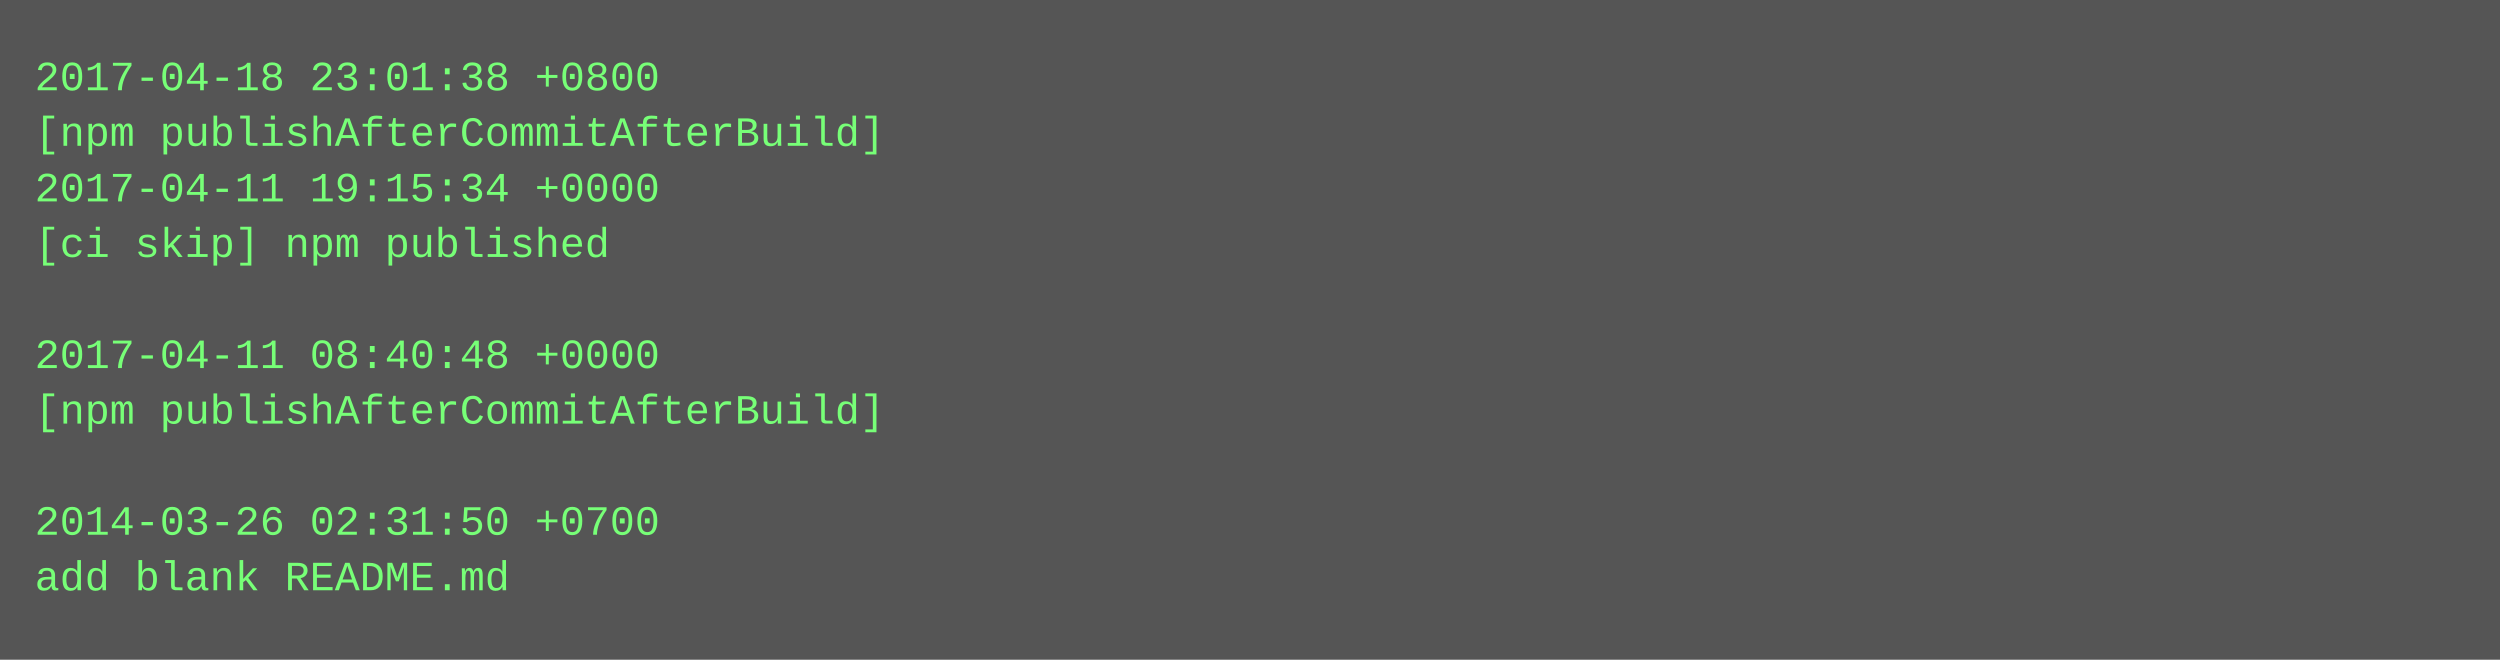
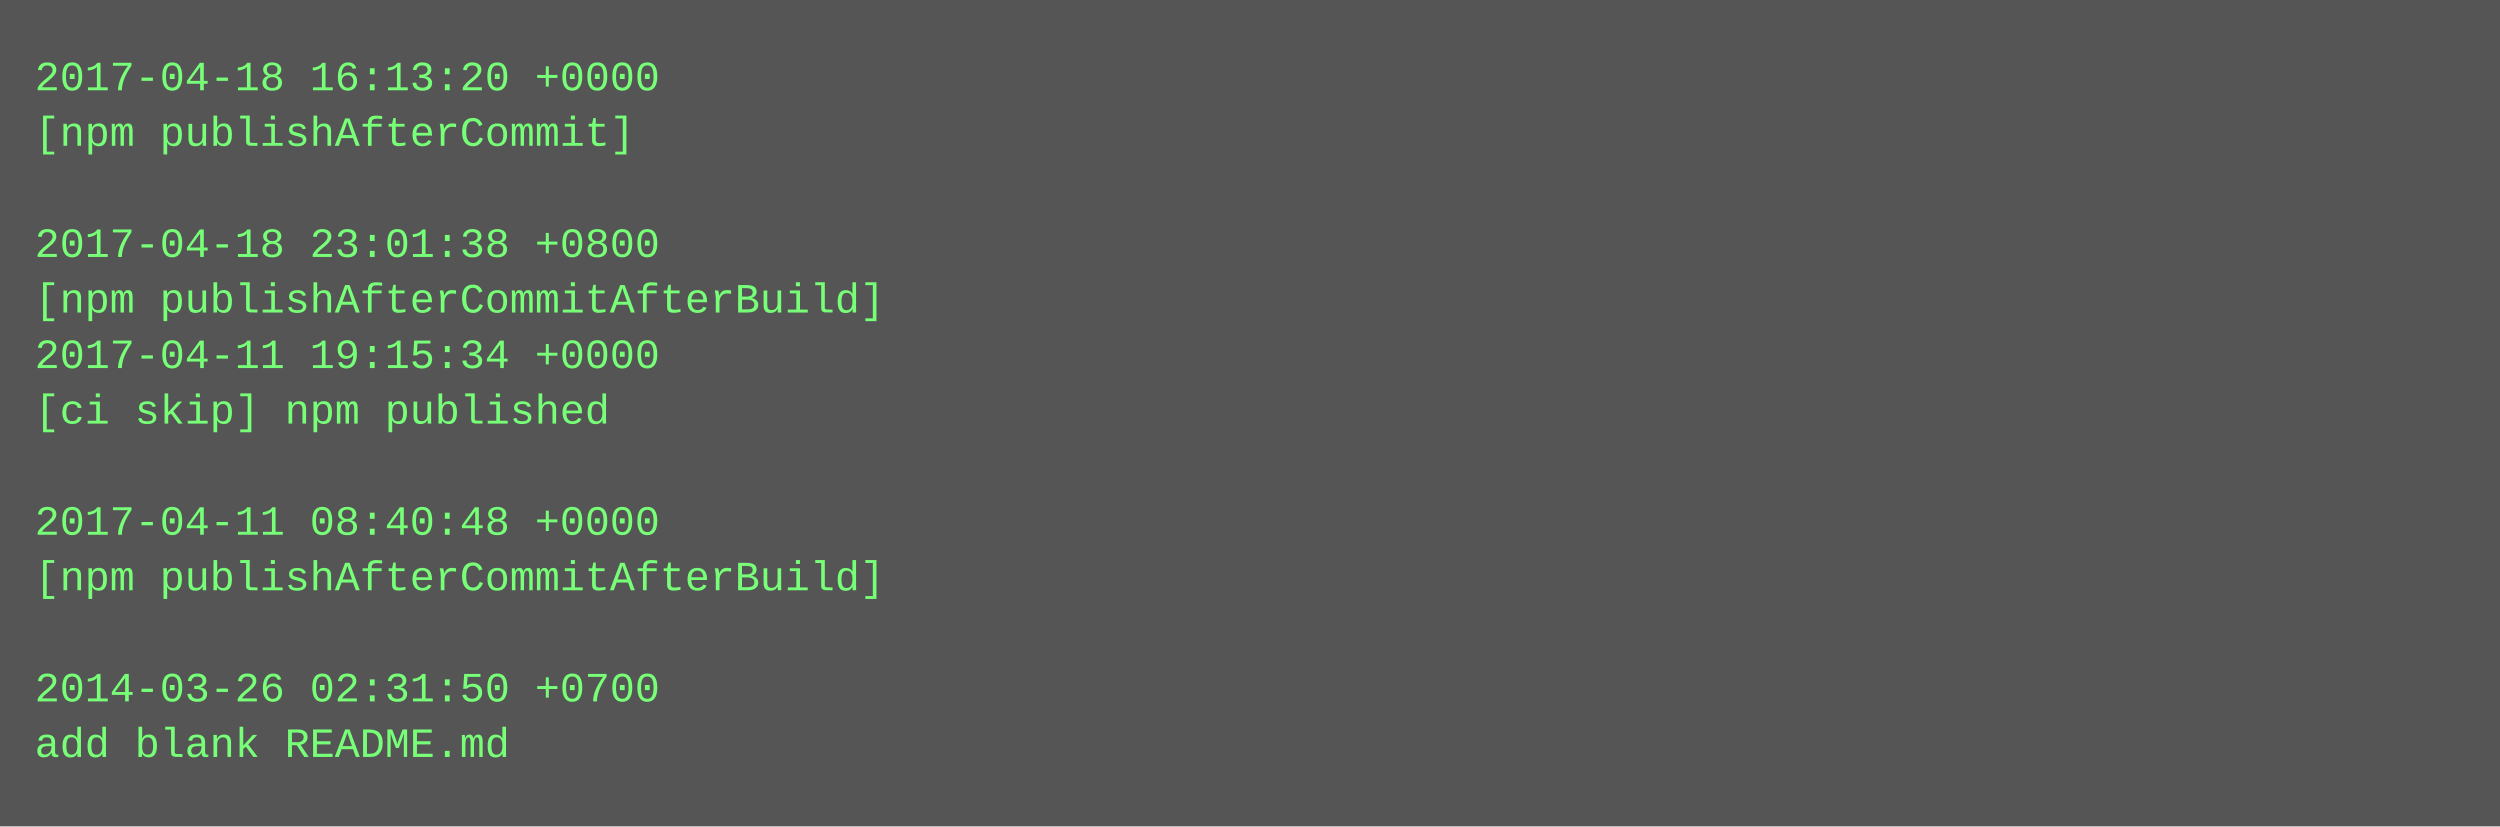
- <svg xmlns="http://www.w3.org/2000/svg" height="190" width="720">
-   <rect height="190" fill="#555" width="720" />
+ <svg xmlns="http://www.w3.org/2000/svg" height="238" width="720">
+   <rect height="238" fill="#555" width="720" />
  <text fill="#7f7" font-family="Courier New" font-size="12" xml:space="preserve">
-     <tspan x="10" y="26">2017-04-18 23:01:38 +0800</tspan>
-     <tspan x="10" y="42">[npm publishAfterCommitAfterBuild]</tspan>
-     <tspan x="10" y="58">2017-04-11 19:15:34 +0000</tspan>
-     <tspan x="10" y="74">[ci skip] npm published</tspan>
-     <tspan x="10" y="90" />
-     <tspan x="10" y="106">2017-04-11 08:40:48 +0000</tspan>
-     <tspan x="10" y="122">[npm publishAfterCommitAfterBuild]</tspan>
+     <tspan x="10" y="26">2017-04-18 16:13:20 +0000</tspan>
+     <tspan x="10" y="42">[npm publishAfterCommit]</tspan>
+     <tspan x="10" y="58" />
+     <tspan x="10" y="74">2017-04-18 23:01:38 +0800</tspan>
+     <tspan x="10" y="90">[npm publishAfterCommitAfterBuild]</tspan>
+     <tspan x="10" y="106">2017-04-11 19:15:34 +0000</tspan>
+     <tspan x="10" y="122">[ci skip] npm published</tspan>
    <tspan x="10" y="138" />
-     <tspan x="10" y="154">2014-03-26 02:31:50 +0700</tspan>
-     <tspan x="10" y="170">add blank README.md</tspan>
+     <tspan x="10" y="154">2017-04-11 08:40:48 +0000</tspan>
+     <tspan x="10" y="170">[npm publishAfterCommitAfterBuild]</tspan>
+     <tspan x="10" y="186" />
+     <tspan x="10" y="202">2014-03-26 02:31:50 +0700</tspan>
+     <tspan x="10" y="218">add blank README.md</tspan>
  </text>
</svg>
